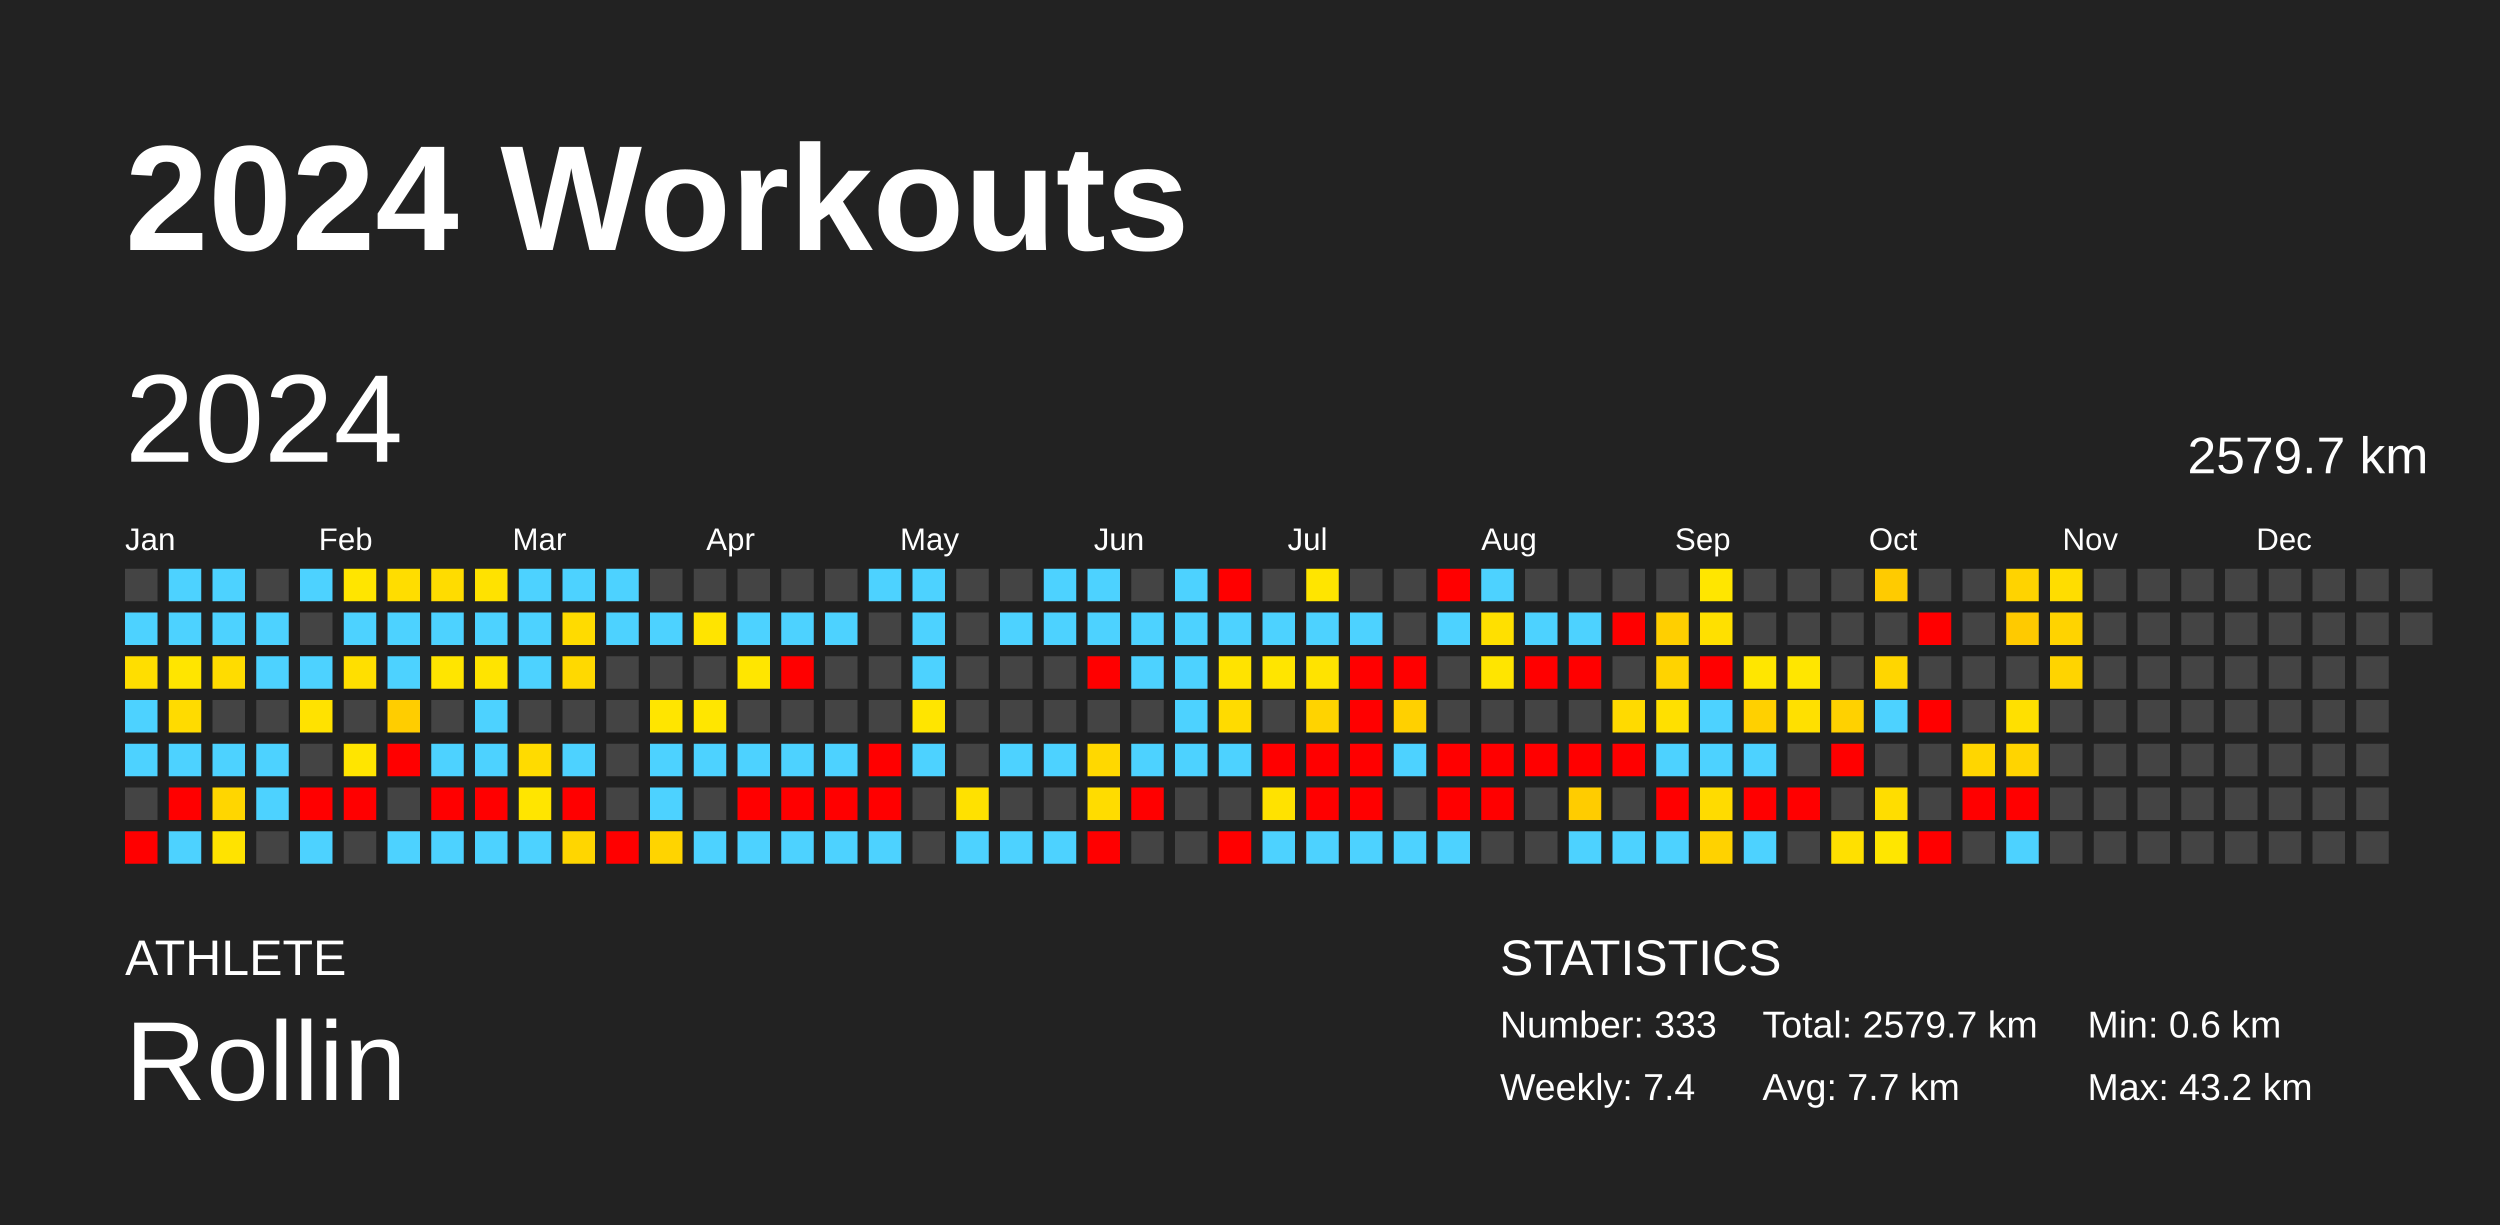
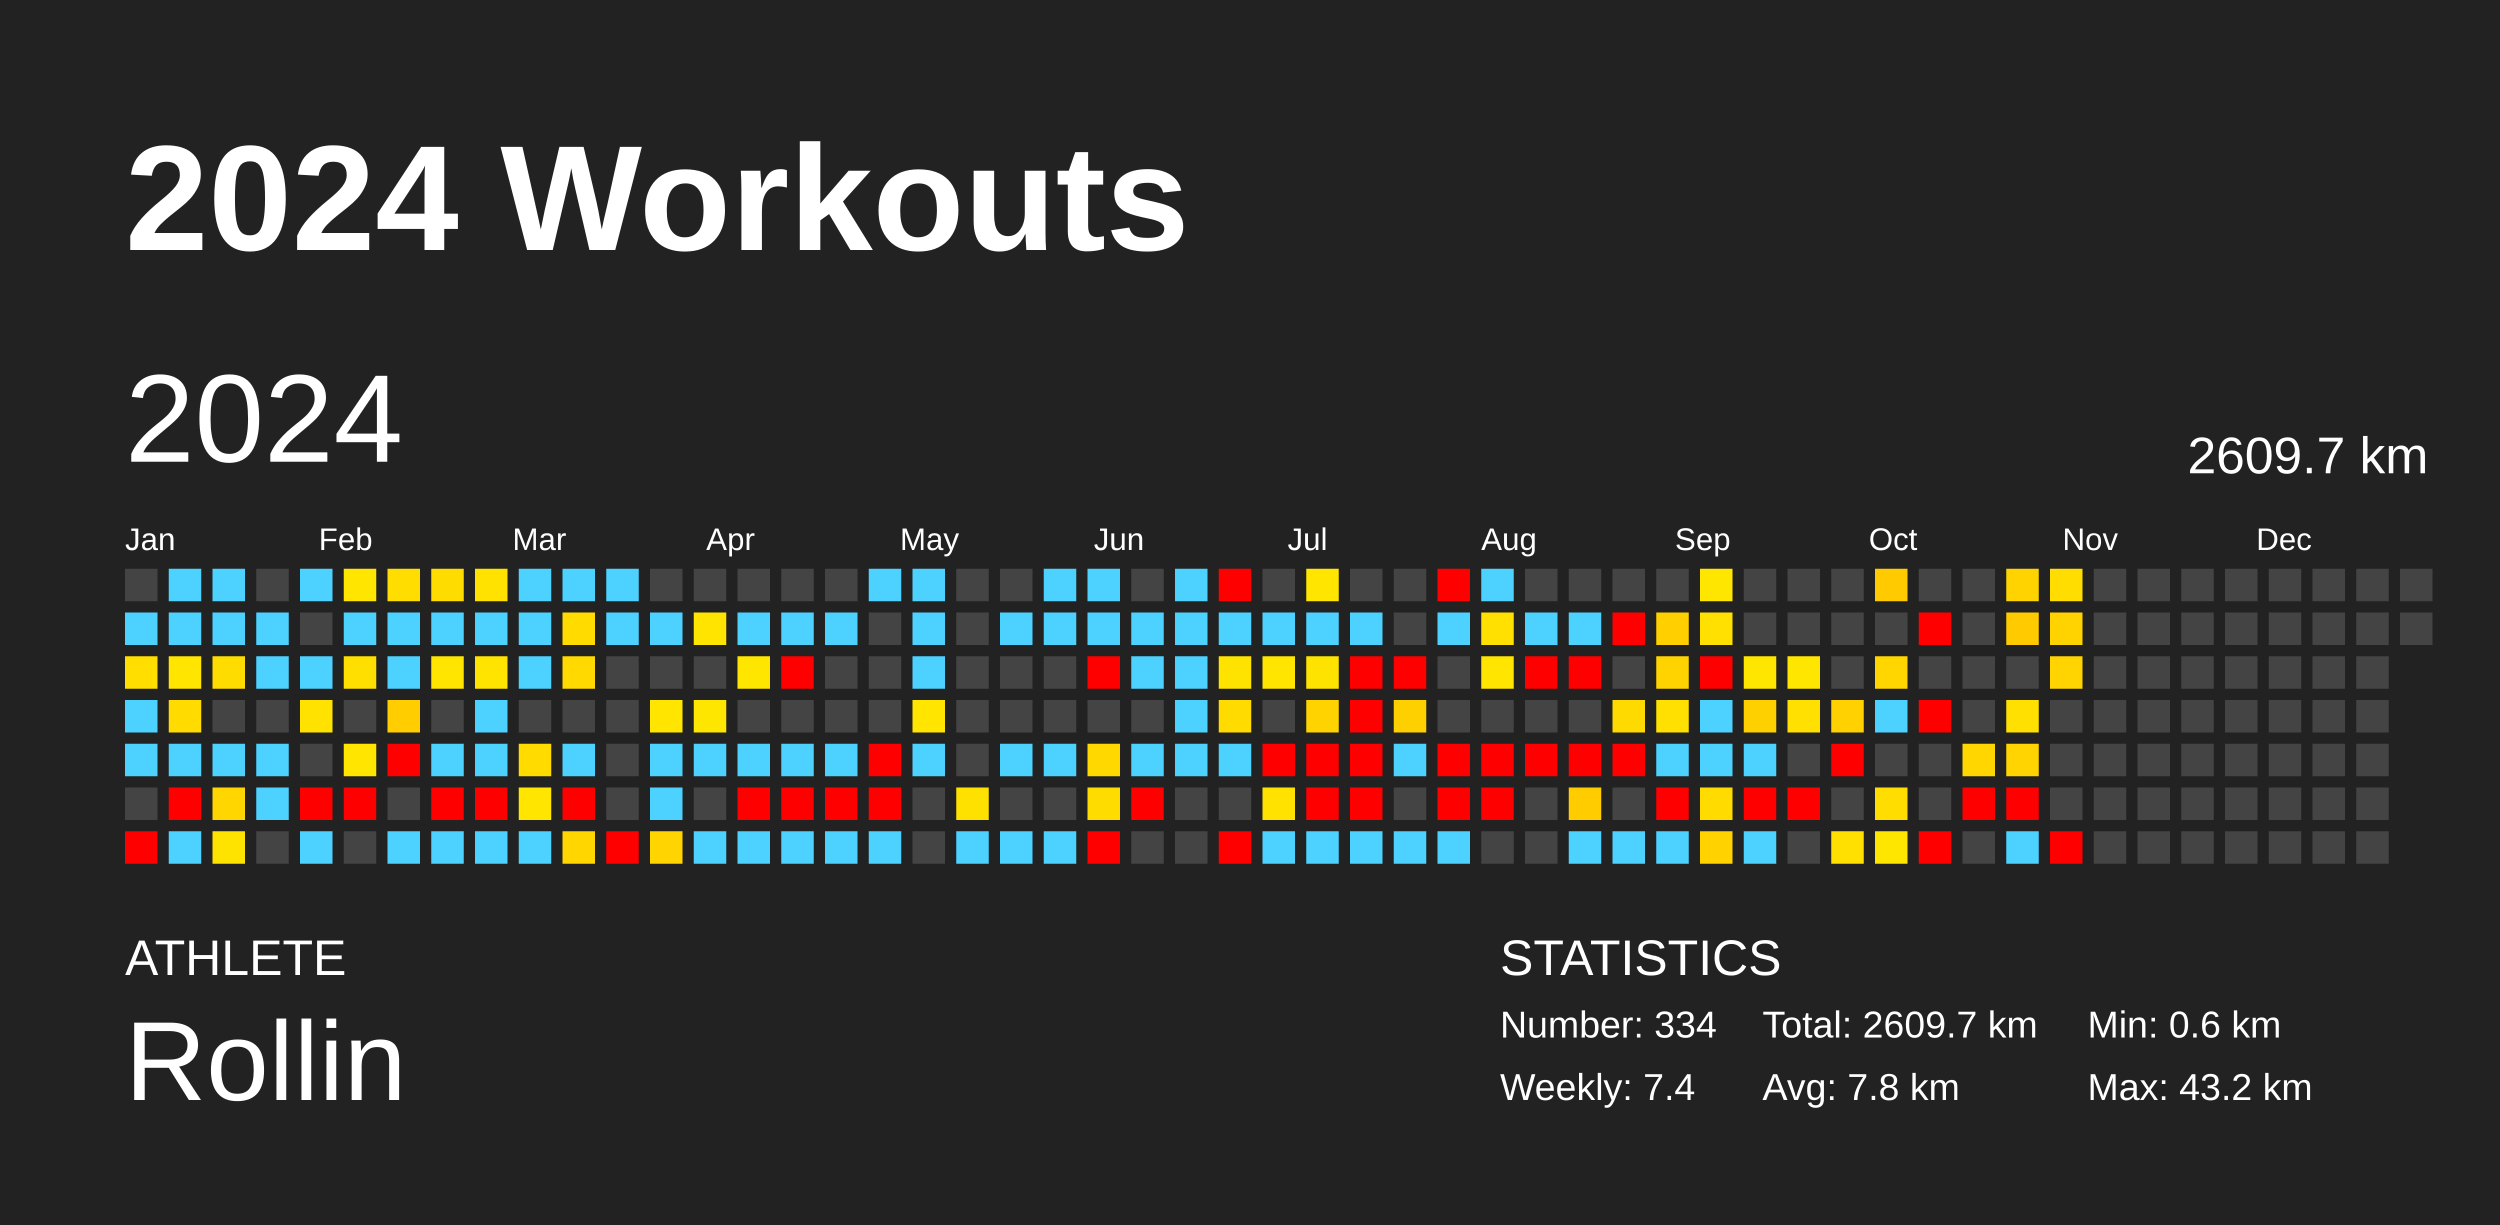
<svg xmlns="http://www.w3.org/2000/svg" baseProfile="full" height="98mm" version="1.1" viewBox="0,0,200,98" width="200mm">
  <defs />
  <rect fill="#222222" height="98" width="200" x="0" y="0" />
  <text fill="#FFFFFF" style="font-size:12px; font-family:Arial; font-weight:bold;" x="10" y="20">2024 Workouts</text>
  <text fill="#FFFFFF" style="font-size:4px; font-family:Arial" x="10" y="78">ATHLETE</text>
  <text fill="#FFFFFF" style="font-size:9px; font-family:Arial" x="10" y="88">Rollin</text>
  <text fill="#FFFFFF" style="font-size:4px; font-family:Arial" x="120" y="78">STATISTICS</text>
-   <text fill="#FFFFFF" style="font-size:3px; font-family:Arial" x="120" y="83">Number: 333</text>
+   <text fill="#FFFFFF" style="font-size:3px; font-family:Arial" x="120" y="83">Number: 334</text>
  <text fill="#FFFFFF" style="font-size:3px; font-family:Arial" x="120" y="88">Weekly: 7.4</text>
-   <text fill="#FFFFFF" style="font-size:3px; font-family:Arial" x="141" y="83">Total: 2579.7 km</text>
-   <text fill="#FFFFFF" style="font-size:3px; font-family:Arial" x="141" y="88">Avg: 7.7 km</text>
+   <text fill="#FFFFFF" style="font-size:3px; font-family:Arial" x="141" y="83">Total: 2609.7 km</text>
+   <text fill="#FFFFFF" style="font-size:3px; font-family:Arial" x="141" y="88">Avg: 7.8 km</text>
  <text fill="#FFFFFF" style="font-size:3px; font-family:Arial" x="167" y="83">Min: 0.6 km</text>
  <text fill="#FFFFFF" style="font-size:3px; font-family:Arial" x="167" y="88">Max: 43.2 km</text>
  <text dominant-baseline="hanging" fill="#FFFFFF" style="font-size:10.0px; font-family:Arial;" x="10" y="30">2024</text>
-   <text dominant-baseline="hanging" fill="#FFFFFF" style="font-size:4.125px; font-family:Arial;" x="175" y="35">2579.7 km</text>
+   <text dominant-baseline="hanging" fill="#FFFFFF" style="font-size:4.125px; font-family:Arial;" x="175" y="35">2609.7 km</text>
  <text fill="#FFFFFF" style="font-size:2.5px; font-family:Arial" x="10.0" y="44">Jan</text>
  <text fill="#FFFFFF" style="font-size:2.5px; font-family:Arial" x="25.5" y="44">Feb</text>
  <text fill="#FFFFFF" style="font-size:2.5px; font-family:Arial" x="41.0" y="44">Mar</text>
  <text fill="#FFFFFF" style="font-size:2.5px; font-family:Arial" x="56.5" y="44">Apr</text>
  <text fill="#FFFFFF" style="font-size:2.5px; font-family:Arial" x="72.0" y="44">May</text>
  <text fill="#FFFFFF" style="font-size:2.5px; font-family:Arial" x="87.5" y="44">Jun</text>
  <text fill="#FFFFFF" style="font-size:2.5px; font-family:Arial" x="103.0" y="44">Jul</text>
  <text fill="#FFFFFF" style="font-size:2.5px; font-family:Arial" x="118.5" y="44">Aug</text>
  <text fill="#FFFFFF" style="font-size:2.5px; font-family:Arial" x="134.0" y="44">Sep</text>
  <text fill="#FFFFFF" style="font-size:2.5px; font-family:Arial" x="149.5" y="44">Oct</text>
  <text fill="#FFFFFF" style="font-size:2.5px; font-family:Arial" x="165.0" y="44">Nov</text>
  <text fill="#FFFFFF" style="font-size:2.5px; font-family:Arial" x="180.5" y="44">Dec</text>
  <rect fill="#444444" height="2.6" width="2.6" x="10.0" y="45.5" />
  <rect fill="#4dd2ff" height="2.6" width="2.6" x="10.0" y="49.0" />
  <rect fill="#ffde00" height="2.6" width="2.6" x="10.0" y="52.5" />
  <rect fill="#4dd2ff" height="2.6" width="2.6" x="10.0" y="56.0" />
  <rect fill="#4dd2ff" height="2.6" width="2.6" x="10.0" y="59.5" />
  <rect fill="#444444" height="2.6" width="2.6" x="10.0" y="63.0" />
  <rect fill="red" height="2.6" width="2.6" x="10.0" y="66.5" />
  <rect fill="#4dd2ff" height="2.6" width="2.6" x="13.5" y="45.5" />
  <rect fill="#4dd2ff" height="2.6" width="2.6" x="13.5" y="49.0" />
  <rect fill="#ffe500" height="2.6" width="2.6" x="13.5" y="52.5" />
  <rect fill="#ffdb00" height="2.6" width="2.6" x="13.5" y="56.0" />
  <rect fill="#4dd2ff" height="2.6" width="2.6" x="13.5" y="59.5" />
  <rect fill="red" height="2.6" width="2.6" x="13.5" y="63.0" />
  <rect fill="#4dd2ff" height="2.6" width="2.6" x="13.5" y="66.5" />
  <rect fill="#4dd2ff" height="2.6" width="2.6" x="17.0" y="45.5" />
  <rect fill="#4dd2ff" height="2.6" width="2.6" x="17.0" y="49.0" />
  <rect fill="#ffdc00" height="2.6" width="2.6" x="17.0" y="52.5" />
  <rect fill="#444444" height="2.6" width="2.6" x="17.0" y="56.0" />
  <rect fill="#4dd2ff" height="2.6" width="2.6" x="17.0" y="59.5" />
  <rect fill="#ffd600" height="2.6" width="2.6" x="17.0" y="63.0" />
  <rect fill="#ffe300" height="2.6" width="2.6" x="17.0" y="66.5" />
  <rect fill="#444444" height="2.6" width="2.6" x="20.5" y="45.5" />
  <rect fill="#4dd2ff" height="2.6" width="2.6" x="20.5" y="49.0" />
  <rect fill="#4dd2ff" height="2.6" width="2.6" x="20.5" y="52.5" />
  <rect fill="#444444" height="2.6" width="2.6" x="20.5" y="56.0" />
  <rect fill="#4dd2ff" height="2.6" width="2.6" x="20.5" y="59.5" />
  <rect fill="#4dd2ff" height="2.6" width="2.6" x="20.5" y="63.0" />
  <rect fill="#444444" height="2.6" width="2.6" x="20.5" y="66.5" />
  <rect fill="#4dd2ff" height="2.6" width="2.6" x="24.0" y="45.5" />
  <rect fill="#444444" height="2.6" width="2.6" x="24.0" y="49.0" />
  <rect fill="#4dd2ff" height="2.6" width="2.6" x="24.0" y="52.5" />
  <rect fill="#ffe200" height="2.6" width="2.6" x="24.0" y="56.0" />
  <rect fill="#444444" height="2.6" width="2.6" x="24.0" y="59.5" />
  <rect fill="red" height="2.6" width="2.6" x="24.0" y="63.0" />
  <rect fill="#4dd2ff" height="2.6" width="2.6" x="24.0" y="66.5" />
  <rect fill="#ffe500" height="2.6" width="2.6" x="27.5" y="45.5" />
  <rect fill="#4dd2ff" height="2.6" width="2.6" x="27.5" y="49.0" />
  <rect fill="#ffdf00" height="2.6" width="2.6" x="27.5" y="52.5" />
  <rect fill="#444444" height="2.6" width="2.6" x="27.5" y="56.0" />
  <rect fill="#ffe500" height="2.6" width="2.6" x="27.5" y="59.5" />
  <rect fill="red" height="2.6" width="2.6" x="27.5" y="63.0" />
  <rect fill="#444444" height="2.6" width="2.6" x="27.5" y="66.5" />
  <rect fill="#ffdd00" height="2.6" width="2.6" x="31.0" y="45.5" />
  <rect fill="#4dd2ff" height="2.6" width="2.6" x="31.0" y="49.0" />
  <rect fill="#4dd2ff" height="2.6" width="2.6" x="31.0" y="52.5" />
  <rect fill="#ffcd00" height="2.6" width="2.6" x="31.0" y="56.0" />
  <rect fill="red" height="2.6" width="2.6" x="31.0" y="59.5" />
  <rect fill="#444444" height="2.6" width="2.6" x="31.0" y="63.0" />
  <rect fill="#4dd2ff" height="2.6" width="2.6" x="31.0" y="66.5" />
  <rect fill="#ffdc00" height="2.6" width="2.6" x="34.5" y="45.5" />
  <rect fill="#4dd2ff" height="2.6" width="2.6" x="34.5" y="49.0" />
  <rect fill="#ffe500" height="2.6" width="2.6" x="34.5" y="52.5" />
  <rect fill="#444444" height="2.6" width="2.6" x="34.5" y="56.0" />
  <rect fill="#4dd2ff" height="2.6" width="2.6" x="34.5" y="59.5" />
  <rect fill="red" height="2.6" width="2.6" x="34.5" y="63.0" />
  <rect fill="#4dd2ff" height="2.6" width="2.6" x="34.5" y="66.5" />
  <rect fill="#ffe200" height="2.6" width="2.6" x="38.0" y="45.5" />
  <rect fill="#4dd2ff" height="2.6" width="2.6" x="38.0" y="49.0" />
  <rect fill="#ffe400" height="2.6" width="2.6" x="38.0" y="52.5" />
  <rect fill="#4dd2ff" height="2.6" width="2.6" x="38.0" y="56.0" />
  <rect fill="#4dd2ff" height="2.6" width="2.6" x="38.0" y="59.5" />
  <rect fill="red" height="2.6" width="2.6" x="38.0" y="63.0" />
  <rect fill="#4dd2ff" height="2.6" width="2.6" x="38.0" y="66.5" />
  <rect fill="#4dd2ff" height="2.6" width="2.6" x="41.5" y="45.5" />
  <rect fill="#4dd2ff" height="2.6" width="2.6" x="41.5" y="49.0" />
  <rect fill="#4dd2ff" height="2.6" width="2.6" x="41.5" y="52.5" />
  <rect fill="#444444" height="2.6" width="2.6" x="41.5" y="56.0" />
  <rect fill="#ffdb00" height="2.6" width="2.6" x="41.5" y="59.5" />
  <rect fill="#ffe500" height="2.6" width="2.6" x="41.5" y="63.0" />
  <rect fill="#4dd2ff" height="2.6" width="2.6" x="41.5" y="66.5" />
  <rect fill="#4dd2ff" height="2.6" width="2.6" x="45.0" y="45.5" />
  <rect fill="#ffdb00" height="2.6" width="2.6" x="45.0" y="49.0" />
  <rect fill="#ffd900" height="2.6" width="2.6" x="45.0" y="52.5" />
  <rect fill="#444444" height="2.6" width="2.6" x="45.0" y="56.0" />
  <rect fill="#4dd2ff" height="2.6" width="2.6" x="45.0" y="59.5" />
  <rect fill="red" height="2.6" width="2.6" x="45.0" y="63.0" />
  <rect fill="#ffd600" height="2.6" width="2.6" x="45.0" y="66.5" />
  <rect fill="#4dd2ff" height="2.6" width="2.6" x="48.5" y="45.5" />
  <rect fill="#4dd2ff" height="2.6" width="2.6" x="48.5" y="49.0" />
  <rect fill="#444444" height="2.6" width="2.6" x="48.5" y="52.5" />
  <rect fill="#444444" height="2.6" width="2.6" x="48.5" y="56.0" />
  <rect fill="#444444" height="2.6" width="2.6" x="48.5" y="59.5" />
  <rect fill="#444444" height="2.6" width="2.6" x="48.5" y="63.0" />
  <rect fill="red" height="2.6" width="2.6" x="48.5" y="66.5" />
  <rect fill="#444444" height="2.6" width="2.6" x="52.0" y="45.5" />
  <rect fill="#4dd2ff" height="2.6" width="2.6" x="52.0" y="49.0" />
  <rect fill="#444444" height="2.6" width="2.6" x="52.0" y="52.5" />
  <rect fill="#ffe500" height="2.6" width="2.6" x="52.0" y="56.0" />
  <rect fill="#4dd2ff" height="2.6" width="2.6" x="52.0" y="59.5" />
  <rect fill="#4dd2ff" height="2.6" width="2.6" x="52.0" y="63.0" />
  <rect fill="#ffd400" height="2.6" width="2.6" x="52.0" y="66.5" />
  <rect fill="#444444" height="2.6" width="2.6" x="55.5" y="45.5" />
  <rect fill="#ffe400" height="2.6" width="2.6" x="55.5" y="49.0" />
  <rect fill="#444444" height="2.6" width="2.6" x="55.5" y="52.5" />
  <rect fill="#ffe600" height="2.6" width="2.6" x="55.5" y="56.0" />
  <rect fill="#4dd2ff" height="2.6" width="2.6" x="55.5" y="59.5" />
  <rect fill="#444444" height="2.6" width="2.6" x="55.5" y="63.0" />
  <rect fill="#4dd2ff" height="2.6" width="2.6" x="55.5" y="66.5" />
  <rect fill="#444444" height="2.6" width="2.6" x="59.0" y="45.5" />
  <rect fill="#4dd2ff" height="2.6" width="2.6" x="59.0" y="49.0" />
  <rect fill="#ffe600" height="2.6" width="2.6" x="59.0" y="52.5" />
  <rect fill="#444444" height="2.6" width="2.6" x="59.0" y="56.0" />
  <rect fill="#4dd2ff" height="2.6" width="2.6" x="59.0" y="59.5" />
  <rect fill="red" height="2.6" width="2.6" x="59.0" y="63.0" />
  <rect fill="#4dd2ff" height="2.6" width="2.6" x="59.0" y="66.5" />
  <rect fill="#444444" height="2.6" width="2.6" x="62.5" y="45.5" />
  <rect fill="#4dd2ff" height="2.6" width="2.6" x="62.5" y="49.0" />
  <rect fill="red" height="2.6" width="2.6" x="62.5" y="52.5" />
  <rect fill="#444444" height="2.6" width="2.6" x="62.5" y="56.0" />
  <rect fill="#4dd2ff" height="2.6" width="2.6" x="62.5" y="59.5" />
  <rect fill="red" height="2.6" width="2.6" x="62.5" y="63.0" />
  <rect fill="#4dd2ff" height="2.6" width="2.6" x="62.5" y="66.5" />
  <rect fill="#444444" height="2.6" width="2.6" x="66.0" y="45.5" />
  <rect fill="#4dd2ff" height="2.6" width="2.6" x="66.0" y="49.0" />
  <rect fill="#444444" height="2.6" width="2.6" x="66.0" y="52.5" />
  <rect fill="#444444" height="2.6" width="2.6" x="66.0" y="56.0" />
  <rect fill="#4dd2ff" height="2.6" width="2.6" x="66.0" y="59.5" />
  <rect fill="red" height="2.6" width="2.6" x="66.0" y="63.0" />
  <rect fill="#4dd2ff" height="2.6" width="2.6" x="66.0" y="66.5" />
  <rect fill="#4dd2ff" height="2.6" width="2.6" x="69.5" y="45.5" />
  <rect fill="#444444" height="2.6" width="2.6" x="69.5" y="49.0" />
  <rect fill="#444444" height="2.6" width="2.6" x="69.5" y="52.5" />
  <rect fill="#444444" height="2.6" width="2.6" x="69.5" y="56.0" />
  <rect fill="red" height="2.6" width="2.6" x="69.5" y="59.5" />
  <rect fill="red" height="2.6" width="2.6" x="69.5" y="63.0" />
  <rect fill="#4dd2ff" height="2.6" width="2.6" x="69.5" y="66.5" />
  <rect fill="#4dd2ff" height="2.6" width="2.6" x="73.0" y="45.5" />
  <rect fill="#4dd2ff" height="2.6" width="2.6" x="73.0" y="49.0" />
  <rect fill="#4dd2ff" height="2.6" width="2.6" x="73.0" y="52.5" />
  <rect fill="#ffe500" height="2.6" width="2.6" x="73.0" y="56.0" />
  <rect fill="#4dd2ff" height="2.6" width="2.6" x="73.0" y="59.5" />
  <rect fill="#444444" height="2.6" width="2.6" x="73.0" y="63.0" />
  <rect fill="#444444" height="2.6" width="2.6" x="73.0" y="66.5" />
  <rect fill="#444444" height="2.6" width="2.6" x="76.5" y="45.5" />
  <rect fill="#444444" height="2.6" width="2.6" x="76.5" y="49.0" />
  <rect fill="#444444" height="2.6" width="2.6" x="76.5" y="52.5" />
  <rect fill="#444444" height="2.6" width="2.6" x="76.5" y="56.0" />
  <rect fill="#444444" height="2.6" width="2.6" x="76.5" y="59.5" />
  <rect fill="#ffe100" height="2.6" width="2.6" x="76.5" y="63.0" />
  <rect fill="#4dd2ff" height="2.6" width="2.6" x="76.5" y="66.5" />
  <rect fill="#444444" height="2.6" width="2.6" x="80.0" y="45.5" />
  <rect fill="#4dd2ff" height="2.6" width="2.6" x="80.0" y="49.0" />
  <rect fill="#444444" height="2.6" width="2.6" x="80.0" y="52.5" />
  <rect fill="#444444" height="2.6" width="2.6" x="80.0" y="56.0" />
  <rect fill="#4dd2ff" height="2.6" width="2.6" x="80.0" y="59.5" />
  <rect fill="#444444" height="2.6" width="2.6" x="80.0" y="63.0" />
  <rect fill="#4dd2ff" height="2.6" width="2.6" x="80.0" y="66.5" />
  <rect fill="#4dd2ff" height="2.6" width="2.6" x="83.5" y="45.5" />
  <rect fill="#4dd2ff" height="2.6" width="2.6" x="83.5" y="49.0" />
  <rect fill="#444444" height="2.6" width="2.6" x="83.5" y="52.5" />
  <rect fill="#444444" height="2.6" width="2.6" x="83.5" y="56.0" />
  <rect fill="#4dd2ff" height="2.6" width="2.6" x="83.5" y="59.5" />
  <rect fill="#444444" height="2.6" width="2.6" x="83.5" y="63.0" />
  <rect fill="#4dd2ff" height="2.6" width="2.6" x="83.5" y="66.5" />
  <rect fill="#4dd2ff" height="2.6" width="2.6" x="87.0" y="45.5" />
  <rect fill="#4dd2ff" height="2.6" width="2.6" x="87.0" y="49.0" />
  <rect fill="red" height="2.6" width="2.6" x="87.0" y="52.5" />
  <rect fill="#444444" height="2.6" width="2.6" x="87.0" y="56.0" />
  <rect fill="#ffd800" height="2.6" width="2.6" x="87.0" y="59.5" />
  <rect fill="#ffdc00" height="2.6" width="2.6" x="87.0" y="63.0" />
  <rect fill="red" height="2.6" width="2.6" x="87.0" y="66.5" />
  <rect fill="#444444" height="2.6" width="2.6" x="90.5" y="45.5" />
  <rect fill="#4dd2ff" height="2.6" width="2.6" x="90.5" y="49.0" />
  <rect fill="#4dd2ff" height="2.6" width="2.6" x="90.5" y="52.5" />
  <rect fill="#444444" height="2.6" width="2.6" x="90.5" y="56.0" />
  <rect fill="#4dd2ff" height="2.6" width="2.6" x="90.5" y="59.5" />
  <rect fill="red" height="2.6" width="2.6" x="90.5" y="63.0" />
  <rect fill="#444444" height="2.6" width="2.6" x="90.5" y="66.5" />
  <rect fill="#4dd2ff" height="2.6" width="2.6" x="94.0" y="45.5" />
  <rect fill="#4dd2ff" height="2.6" width="2.6" x="94.0" y="49.0" />
  <rect fill="#4dd2ff" height="2.6" width="2.6" x="94.0" y="52.5" />
  <rect fill="#4dd2ff" height="2.6" width="2.6" x="94.0" y="56.0" />
  <rect fill="#4dd2ff" height="2.6" width="2.6" x="94.0" y="59.5" />
  <rect fill="#444444" height="2.6" width="2.6" x="94.0" y="63.0" />
  <rect fill="#444444" height="2.6" width="2.6" x="94.0" y="66.5" />
  <rect fill="red" height="2.6" width="2.6" x="97.5" y="45.5" />
  <rect fill="#4dd2ff" height="2.6" width="2.6" x="97.5" y="49.0" />
  <rect fill="#ffe300" height="2.6" width="2.6" x="97.5" y="52.5" />
  <rect fill="#ffdb00" height="2.6" width="2.6" x="97.5" y="56.0" />
  <rect fill="#4dd2ff" height="2.6" width="2.6" x="97.5" y="59.5" />
  <rect fill="#444444" height="2.6" width="2.6" x="97.5" y="63.0" />
  <rect fill="red" height="2.6" width="2.6" x="97.5" y="66.5" />
  <rect fill="#444444" height="2.6" width="2.6" x="101.0" y="45.5" />
  <rect fill="#4dd2ff" height="2.6" width="2.6" x="101.0" y="49.0" />
  <rect fill="#ffe500" height="2.6" width="2.6" x="101.0" y="52.5" />
  <rect fill="#444444" height="2.6" width="2.6" x="101.0" y="56.0" />
  <rect fill="red" height="2.6" width="2.6" x="101.0" y="59.5" />
  <rect fill="#ffe200" height="2.6" width="2.6" x="101.0" y="63.0" />
  <rect fill="#4dd2ff" height="2.6" width="2.6" x="101.0" y="66.5" />
  <rect fill="#ffe500" height="2.6" width="2.6" x="104.5" y="45.5" />
  <rect fill="#4dd2ff" height="2.6" width="2.6" x="104.5" y="49.0" />
  <rect fill="#ffe300" height="2.6" width="2.6" x="104.5" y="52.5" />
  <rect fill="#ffd300" height="2.6" width="2.6" x="104.5" y="56.0" />
  <rect fill="red" height="2.6" width="2.6" x="104.5" y="59.5" />
  <rect fill="red" height="2.6" width="2.6" x="104.5" y="63.0" />
  <rect fill="#4dd2ff" height="2.6" width="2.6" x="104.5" y="66.5" />
  <rect fill="#444444" height="2.6" width="2.6" x="108.0" y="45.5" />
  <rect fill="#4dd2ff" height="2.6" width="2.6" x="108.0" y="49.0" />
  <rect fill="red" height="2.6" width="2.6" x="108.0" y="52.5" />
  <rect fill="red" height="2.6" width="2.6" x="108.0" y="56.0" />
  <rect fill="red" height="2.6" width="2.6" x="108.0" y="59.5" />
  <rect fill="red" height="2.6" width="2.6" x="108.0" y="63.0" />
  <rect fill="#4dd2ff" height="2.6" width="2.6" x="108.0" y="66.5" />
  <rect fill="#444444" height="2.6" width="2.6" x="111.5" y="45.5" />
  <rect fill="#444444" height="2.6" width="2.6" x="111.5" y="49.0" />
  <rect fill="red" height="2.6" width="2.6" x="111.5" y="52.5" />
  <rect fill="#ffd000" height="2.6" width="2.6" x="111.5" y="56.0" />
  <rect fill="#4dd2ff" height="2.6" width="2.6" x="111.5" y="59.5" />
  <rect fill="#444444" height="2.6" width="2.6" x="111.5" y="63.0" />
  <rect fill="#4dd2ff" height="2.6" width="2.6" x="111.5" y="66.5" />
  <rect fill="red" height="2.6" width="2.6" x="115.0" y="45.5" />
  <rect fill="#4dd2ff" height="2.6" width="2.6" x="115.0" y="49.0" />
  <rect fill="#444444" height="2.6" width="2.6" x="115.0" y="52.5" />
  <rect fill="#444444" height="2.6" width="2.6" x="115.0" y="56.0" />
  <rect fill="red" height="2.6" width="2.6" x="115.0" y="59.5" />
  <rect fill="red" height="2.6" width="2.6" x="115.0" y="63.0" />
  <rect fill="#4dd2ff" height="2.6" width="2.6" x="115.0" y="66.5" />
  <rect fill="#4dd2ff" height="2.6" width="2.6" x="118.5" y="45.5" />
  <rect fill="#ffe000" height="2.6" width="2.6" x="118.5" y="49.0" />
  <rect fill="#ffe500" height="2.6" width="2.6" x="118.5" y="52.5" />
  <rect fill="#444444" height="2.6" width="2.6" x="118.5" y="56.0" />
  <rect fill="red" height="2.6" width="2.6" x="118.5" y="59.5" />
  <rect fill="red" height="2.6" width="2.6" x="118.5" y="63.0" />
  <rect fill="#444444" height="2.6" width="2.6" x="118.5" y="66.5" />
  <rect fill="#444444" height="2.6" width="2.6" x="122.0" y="45.5" />
  <rect fill="#4dd2ff" height="2.6" width="2.6" x="122.0" y="49.0" />
  <rect fill="red" height="2.6" width="2.6" x="122.0" y="52.5" />
  <rect fill="#444444" height="2.6" width="2.6" x="122.0" y="56.0" />
  <rect fill="red" height="2.6" width="2.6" x="122.0" y="59.5" />
  <rect fill="#444444" height="2.6" width="2.6" x="122.0" y="63.0" />
  <rect fill="#444444" height="2.6" width="2.6" x="122.0" y="66.5" />
  <rect fill="#444444" height="2.6" width="2.6" x="125.5" y="45.5" />
  <rect fill="#4dd2ff" height="2.6" width="2.6" x="125.5" y="49.0" />
  <rect fill="red" height="2.6" width="2.6" x="125.5" y="52.5" />
  <rect fill="#444444" height="2.6" width="2.6" x="125.5" y="56.0" />
  <rect fill="red" height="2.6" width="2.6" x="125.5" y="59.5" />
  <rect fill="#ffcc00" height="2.6" width="2.6" x="125.5" y="63.0" />
  <rect fill="#4dd2ff" height="2.6" width="2.6" x="125.5" y="66.5" />
  <rect fill="#444444" height="2.6" width="2.6" x="129.0" y="45.5" />
  <rect fill="red" height="2.6" width="2.6" x="129.0" y="49.0" />
  <rect fill="#444444" height="2.6" width="2.6" x="129.0" y="52.5" />
  <rect fill="#ffda00" height="2.6" width="2.6" x="129.0" y="56.0" />
  <rect fill="red" height="2.6" width="2.6" x="129.0" y="59.5" />
  <rect fill="#444444" height="2.6" width="2.6" x="129.0" y="63.0" />
  <rect fill="#4dd2ff" height="2.6" width="2.6" x="129.0" y="66.5" />
  <rect fill="#444444" height="2.6" width="2.6" x="132.5" y="45.5" />
  <rect fill="#ffcf00" height="2.6" width="2.6" x="132.5" y="49.0" />
  <rect fill="#ffd300" height="2.6" width="2.6" x="132.5" y="52.5" />
  <rect fill="#ffe000" height="2.6" width="2.6" x="132.5" y="56.0" />
  <rect fill="#4dd2ff" height="2.6" width="2.6" x="132.5" y="59.5" />
  <rect fill="red" height="2.6" width="2.6" x="132.5" y="63.0" />
  <rect fill="#4dd2ff" height="2.6" width="2.6" x="132.5" y="66.5" />
  <rect fill="#ffe600" height="2.6" width="2.6" x="136.0" y="45.5" />
  <rect fill="#ffe000" height="2.6" width="2.6" x="136.0" y="49.0" />
  <rect fill="red" height="2.6" width="2.6" x="136.0" y="52.5" />
  <rect fill="#4dd2ff" height="2.6" width="2.6" x="136.0" y="56.0" />
  <rect fill="#4dd2ff" height="2.6" width="2.6" x="136.0" y="59.5" />
  <rect fill="#ffdb00" height="2.6" width="2.6" x="136.0" y="63.0" />
  <rect fill="#ffd200" height="2.6" width="2.6" x="136.0" y="66.5" />
  <rect fill="#444444" height="2.6" width="2.6" x="139.5" y="45.5" />
  <rect fill="#444444" height="2.6" width="2.6" x="139.5" y="49.0" />
  <rect fill="#ffe600" height="2.6" width="2.6" x="139.5" y="52.5" />
  <rect fill="#ffd000" height="2.6" width="2.6" x="139.5" y="56.0" />
  <rect fill="#4dd2ff" height="2.6" width="2.6" x="139.5" y="59.5" />
  <rect fill="red" height="2.6" width="2.6" x="139.5" y="63.0" />
  <rect fill="#4dd2ff" height="2.6" width="2.6" x="139.5" y="66.5" />
  <rect fill="#444444" height="2.6" width="2.6" x="143.0" y="45.5" />
  <rect fill="#444444" height="2.6" width="2.6" x="143.0" y="49.0" />
  <rect fill="#ffe600" height="2.6" width="2.6" x="143.0" y="52.5" />
  <rect fill="#ffe000" height="2.6" width="2.6" x="143.0" y="56.0" />
  <rect fill="#444444" height="2.6" width="2.6" x="143.0" y="59.5" />
  <rect fill="red" height="2.6" width="2.6" x="143.0" y="63.0" />
  <rect fill="#444444" height="2.6" width="2.6" x="143.0" y="66.5" />
  <rect fill="#444444" height="2.6" width="2.6" x="146.5" y="45.5" />
  <rect fill="#444444" height="2.6" width="2.6" x="146.5" y="49.0" />
  <rect fill="#444444" height="2.6" width="2.6" x="146.5" y="52.5" />
  <rect fill="#ffd100" height="2.6" width="2.6" x="146.5" y="56.0" />
  <rect fill="red" height="2.6" width="2.6" x="146.5" y="59.5" />
  <rect fill="#444444" height="2.6" width="2.6" x="146.5" y="63.0" />
  <rect fill="#ffe000" height="2.6" width="2.6" x="146.5" y="66.5" />
  <rect fill="#ffcb00" height="2.6" width="2.6" x="150.0" y="45.5" />
  <rect fill="#444444" height="2.6" width="2.6" x="150.0" y="49.0" />
  <rect fill="#ffd600" height="2.6" width="2.6" x="150.0" y="52.5" />
  <rect fill="#4dd2ff" height="2.6" width="2.6" x="150.0" y="56.0" />
  <rect fill="#444444" height="2.6" width="2.6" x="150.0" y="59.5" />
  <rect fill="#ffdd00" height="2.6" width="2.6" x="150.0" y="63.0" />
  <rect fill="#ffe600" height="2.6" width="2.6" x="150.0" y="66.5" />
  <rect fill="#444444" height="2.6" width="2.6" x="153.5" y="45.5" />
  <rect fill="red" height="2.6" width="2.6" x="153.5" y="49.0" />
  <rect fill="#444444" height="2.6" width="2.6" x="153.5" y="52.5" />
  <rect fill="red" height="2.6" width="2.6" x="153.5" y="56.0" />
  <rect fill="#444444" height="2.6" width="2.6" x="153.5" y="59.5" />
  <rect fill="#444444" height="2.6" width="2.6" x="153.5" y="63.0" />
  <rect fill="red" height="2.6" width="2.6" x="153.5" y="66.5" />
  <rect fill="#444444" height="2.6" width="2.6" x="157.0" y="45.5" />
  <rect fill="#444444" height="2.6" width="2.6" x="157.0" y="49.0" />
  <rect fill="#444444" height="2.6" width="2.6" x="157.0" y="52.5" />
  <rect fill="#444444" height="2.6" width="2.6" x="157.0" y="56.0" />
  <rect fill="#ffd600" height="2.6" width="2.6" x="157.0" y="59.5" />
  <rect fill="red" height="2.6" width="2.6" x="157.0" y="63.0" />
  <rect fill="#444444" height="2.6" width="2.6" x="157.0" y="66.5" />
  <rect fill="#ffd300" height="2.6" width="2.6" x="160.5" y="45.5" />
  <rect fill="#ffca00" height="2.6" width="2.6" x="160.5" y="49.0" />
  <rect fill="#444444" height="2.6" width="2.6" x="160.5" y="52.5" />
  <rect fill="#ffe000" height="2.6" width="2.6" x="160.5" y="56.0" />
  <rect fill="#ffd400" height="2.6" width="2.6" x="160.5" y="59.5" />
  <rect fill="red" height="2.6" width="2.6" x="160.5" y="63.0" />
  <rect fill="#4dd2ff" height="2.6" width="2.6" x="160.5" y="66.5" />
  <rect fill="#ffdd00" height="2.6" width="2.6" x="164.0" y="45.5" />
  <rect fill="#ffd300" height="2.6" width="2.6" x="164.0" y="49.0" />
  <rect fill="#ffd400" height="2.6" width="2.6" x="164.0" y="52.5" />
  <rect fill="#444444" height="2.6" width="2.6" x="164.0" y="56.0" />
  <rect fill="#444444" height="2.6" width="2.6" x="164.0" y="59.5" />
  <rect fill="#444444" height="2.6" width="2.6" x="164.0" y="63.0" />
-   <rect fill="#444444" height="2.6" width="2.6" x="164.0" y="66.5" />
+   <rect fill="red" height="2.6" width="2.6" x="164.0" y="66.5" />
  <rect fill="#444444" height="2.6" width="2.6" x="167.5" y="45.5" />
  <rect fill="#444444" height="2.6" width="2.6" x="167.5" y="49.0" />
  <rect fill="#444444" height="2.6" width="2.6" x="167.5" y="52.5" />
  <rect fill="#444444" height="2.6" width="2.6" x="167.5" y="56.0" />
  <rect fill="#444444" height="2.6" width="2.6" x="167.5" y="59.5" />
  <rect fill="#444444" height="2.6" width="2.6" x="167.5" y="63.0" />
  <rect fill="#444444" height="2.6" width="2.6" x="167.5" y="66.5" />
  <rect fill="#444444" height="2.6" width="2.6" x="171.0" y="45.5" />
  <rect fill="#444444" height="2.6" width="2.6" x="171.0" y="49.0" />
  <rect fill="#444444" height="2.6" width="2.6" x="171.0" y="52.5" />
  <rect fill="#444444" height="2.6" width="2.6" x="171.0" y="56.0" />
  <rect fill="#444444" height="2.6" width="2.6" x="171.0" y="59.5" />
  <rect fill="#444444" height="2.6" width="2.6" x="171.0" y="63.0" />
  <rect fill="#444444" height="2.6" width="2.6" x="171.0" y="66.5" />
  <rect fill="#444444" height="2.6" width="2.6" x="174.5" y="45.5" />
  <rect fill="#444444" height="2.6" width="2.6" x="174.5" y="49.0" />
  <rect fill="#444444" height="2.6" width="2.6" x="174.5" y="52.5" />
  <rect fill="#444444" height="2.6" width="2.6" x="174.5" y="56.0" />
  <rect fill="#444444" height="2.6" width="2.6" x="174.5" y="59.5" />
  <rect fill="#444444" height="2.6" width="2.6" x="174.5" y="63.0" />
  <rect fill="#444444" height="2.6" width="2.6" x="174.5" y="66.5" />
  <rect fill="#444444" height="2.6" width="2.6" x="178.0" y="45.5" />
  <rect fill="#444444" height="2.6" width="2.6" x="178.0" y="49.0" />
  <rect fill="#444444" height="2.6" width="2.6" x="178.0" y="52.5" />
  <rect fill="#444444" height="2.6" width="2.6" x="178.0" y="56.0" />
  <rect fill="#444444" height="2.6" width="2.6" x="178.0" y="59.5" />
  <rect fill="#444444" height="2.6" width="2.6" x="178.0" y="63.0" />
  <rect fill="#444444" height="2.6" width="2.6" x="178.0" y="66.5" />
  <rect fill="#444444" height="2.6" width="2.6" x="181.5" y="45.5" />
  <rect fill="#444444" height="2.6" width="2.6" x="181.5" y="49.0" />
  <rect fill="#444444" height="2.6" width="2.6" x="181.5" y="52.5" />
  <rect fill="#444444" height="2.6" width="2.6" x="181.5" y="56.0" />
  <rect fill="#444444" height="2.6" width="2.6" x="181.5" y="59.5" />
  <rect fill="#444444" height="2.6" width="2.6" x="181.5" y="63.0" />
  <rect fill="#444444" height="2.6" width="2.6" x="181.5" y="66.5" />
  <rect fill="#444444" height="2.6" width="2.6" x="185.0" y="45.5" />
  <rect fill="#444444" height="2.6" width="2.6" x="185.0" y="49.0" />
  <rect fill="#444444" height="2.6" width="2.6" x="185.0" y="52.5" />
  <rect fill="#444444" height="2.6" width="2.6" x="185.0" y="56.0" />
  <rect fill="#444444" height="2.6" width="2.6" x="185.0" y="59.5" />
  <rect fill="#444444" height="2.6" width="2.6" x="185.0" y="63.0" />
  <rect fill="#444444" height="2.6" width="2.6" x="185.0" y="66.5" />
  <rect fill="#444444" height="2.6" width="2.6" x="188.5" y="45.5" />
  <rect fill="#444444" height="2.6" width="2.6" x="188.5" y="49.0" />
  <rect fill="#444444" height="2.6" width="2.6" x="188.5" y="52.5" />
  <rect fill="#444444" height="2.6" width="2.6" x="188.5" y="56.0" />
  <rect fill="#444444" height="2.6" width="2.6" x="188.5" y="59.5" />
  <rect fill="#444444" height="2.6" width="2.6" x="188.5" y="63.0" />
  <rect fill="#444444" height="2.6" width="2.6" x="188.5" y="66.5" />
  <rect fill="#444444" height="2.6" width="2.6" x="192.0" y="45.5" />
  <rect fill="#444444" height="2.6" width="2.6" x="192.0" y="49.0" />
</svg>
